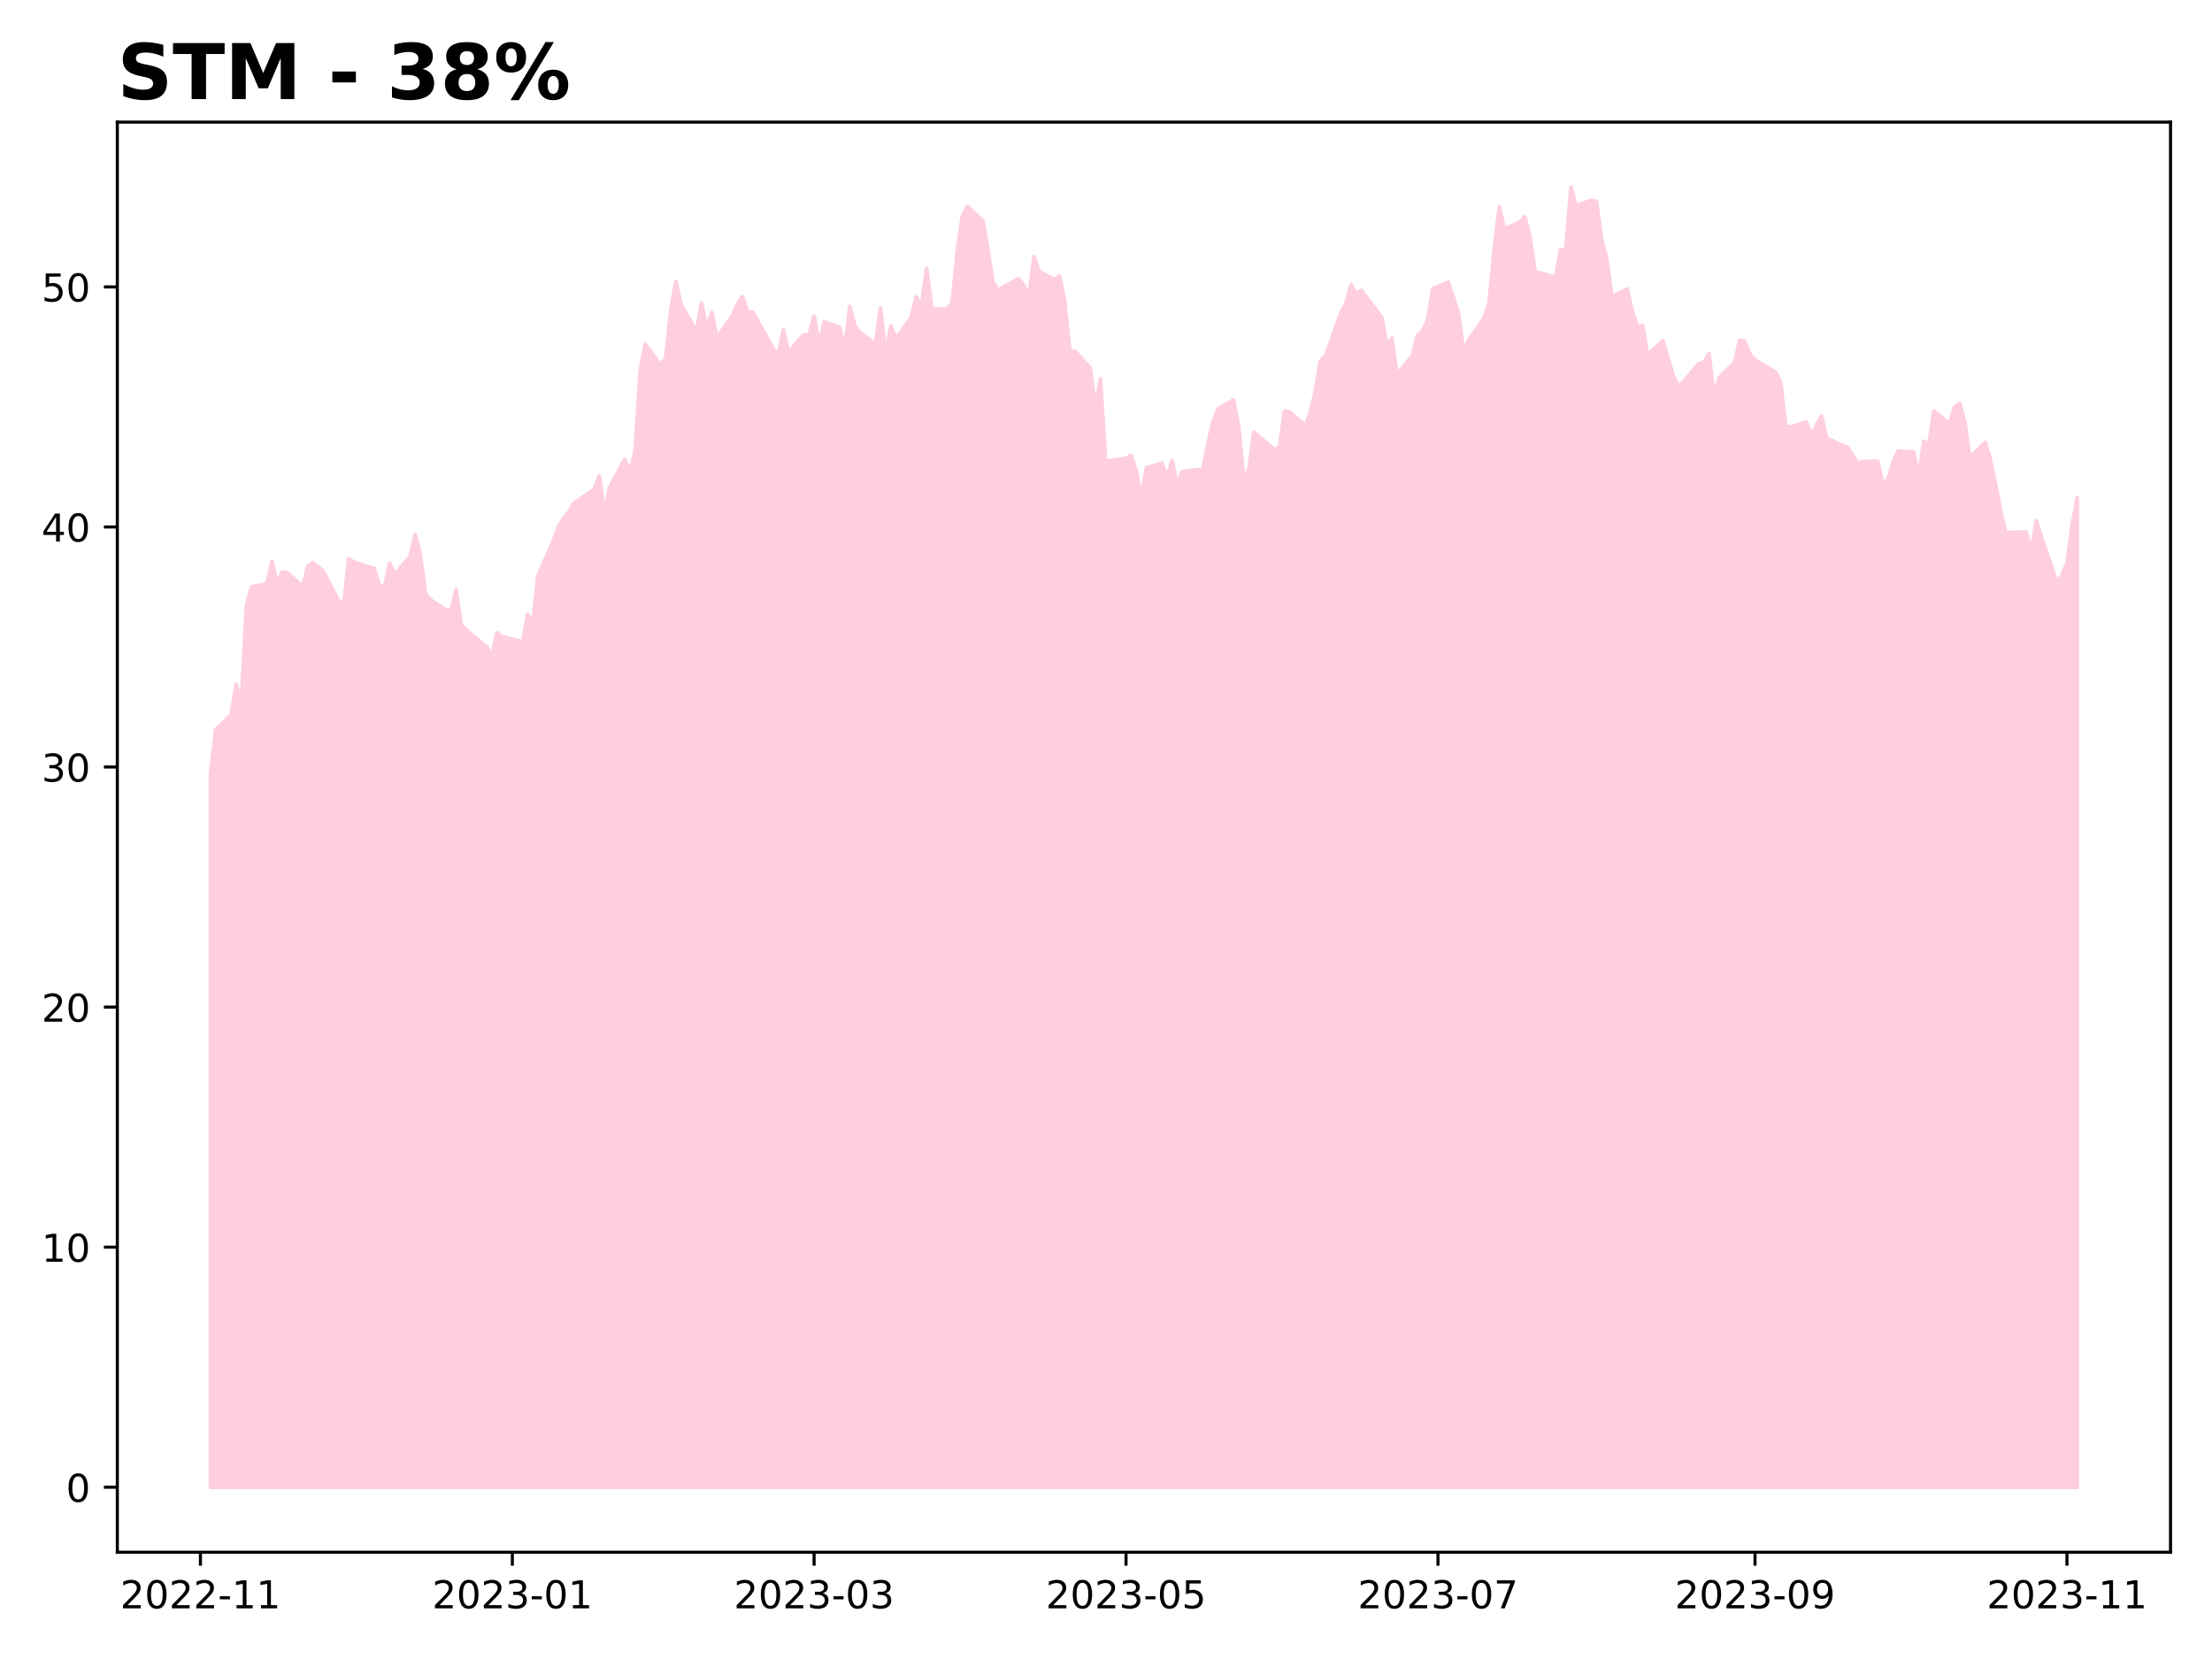
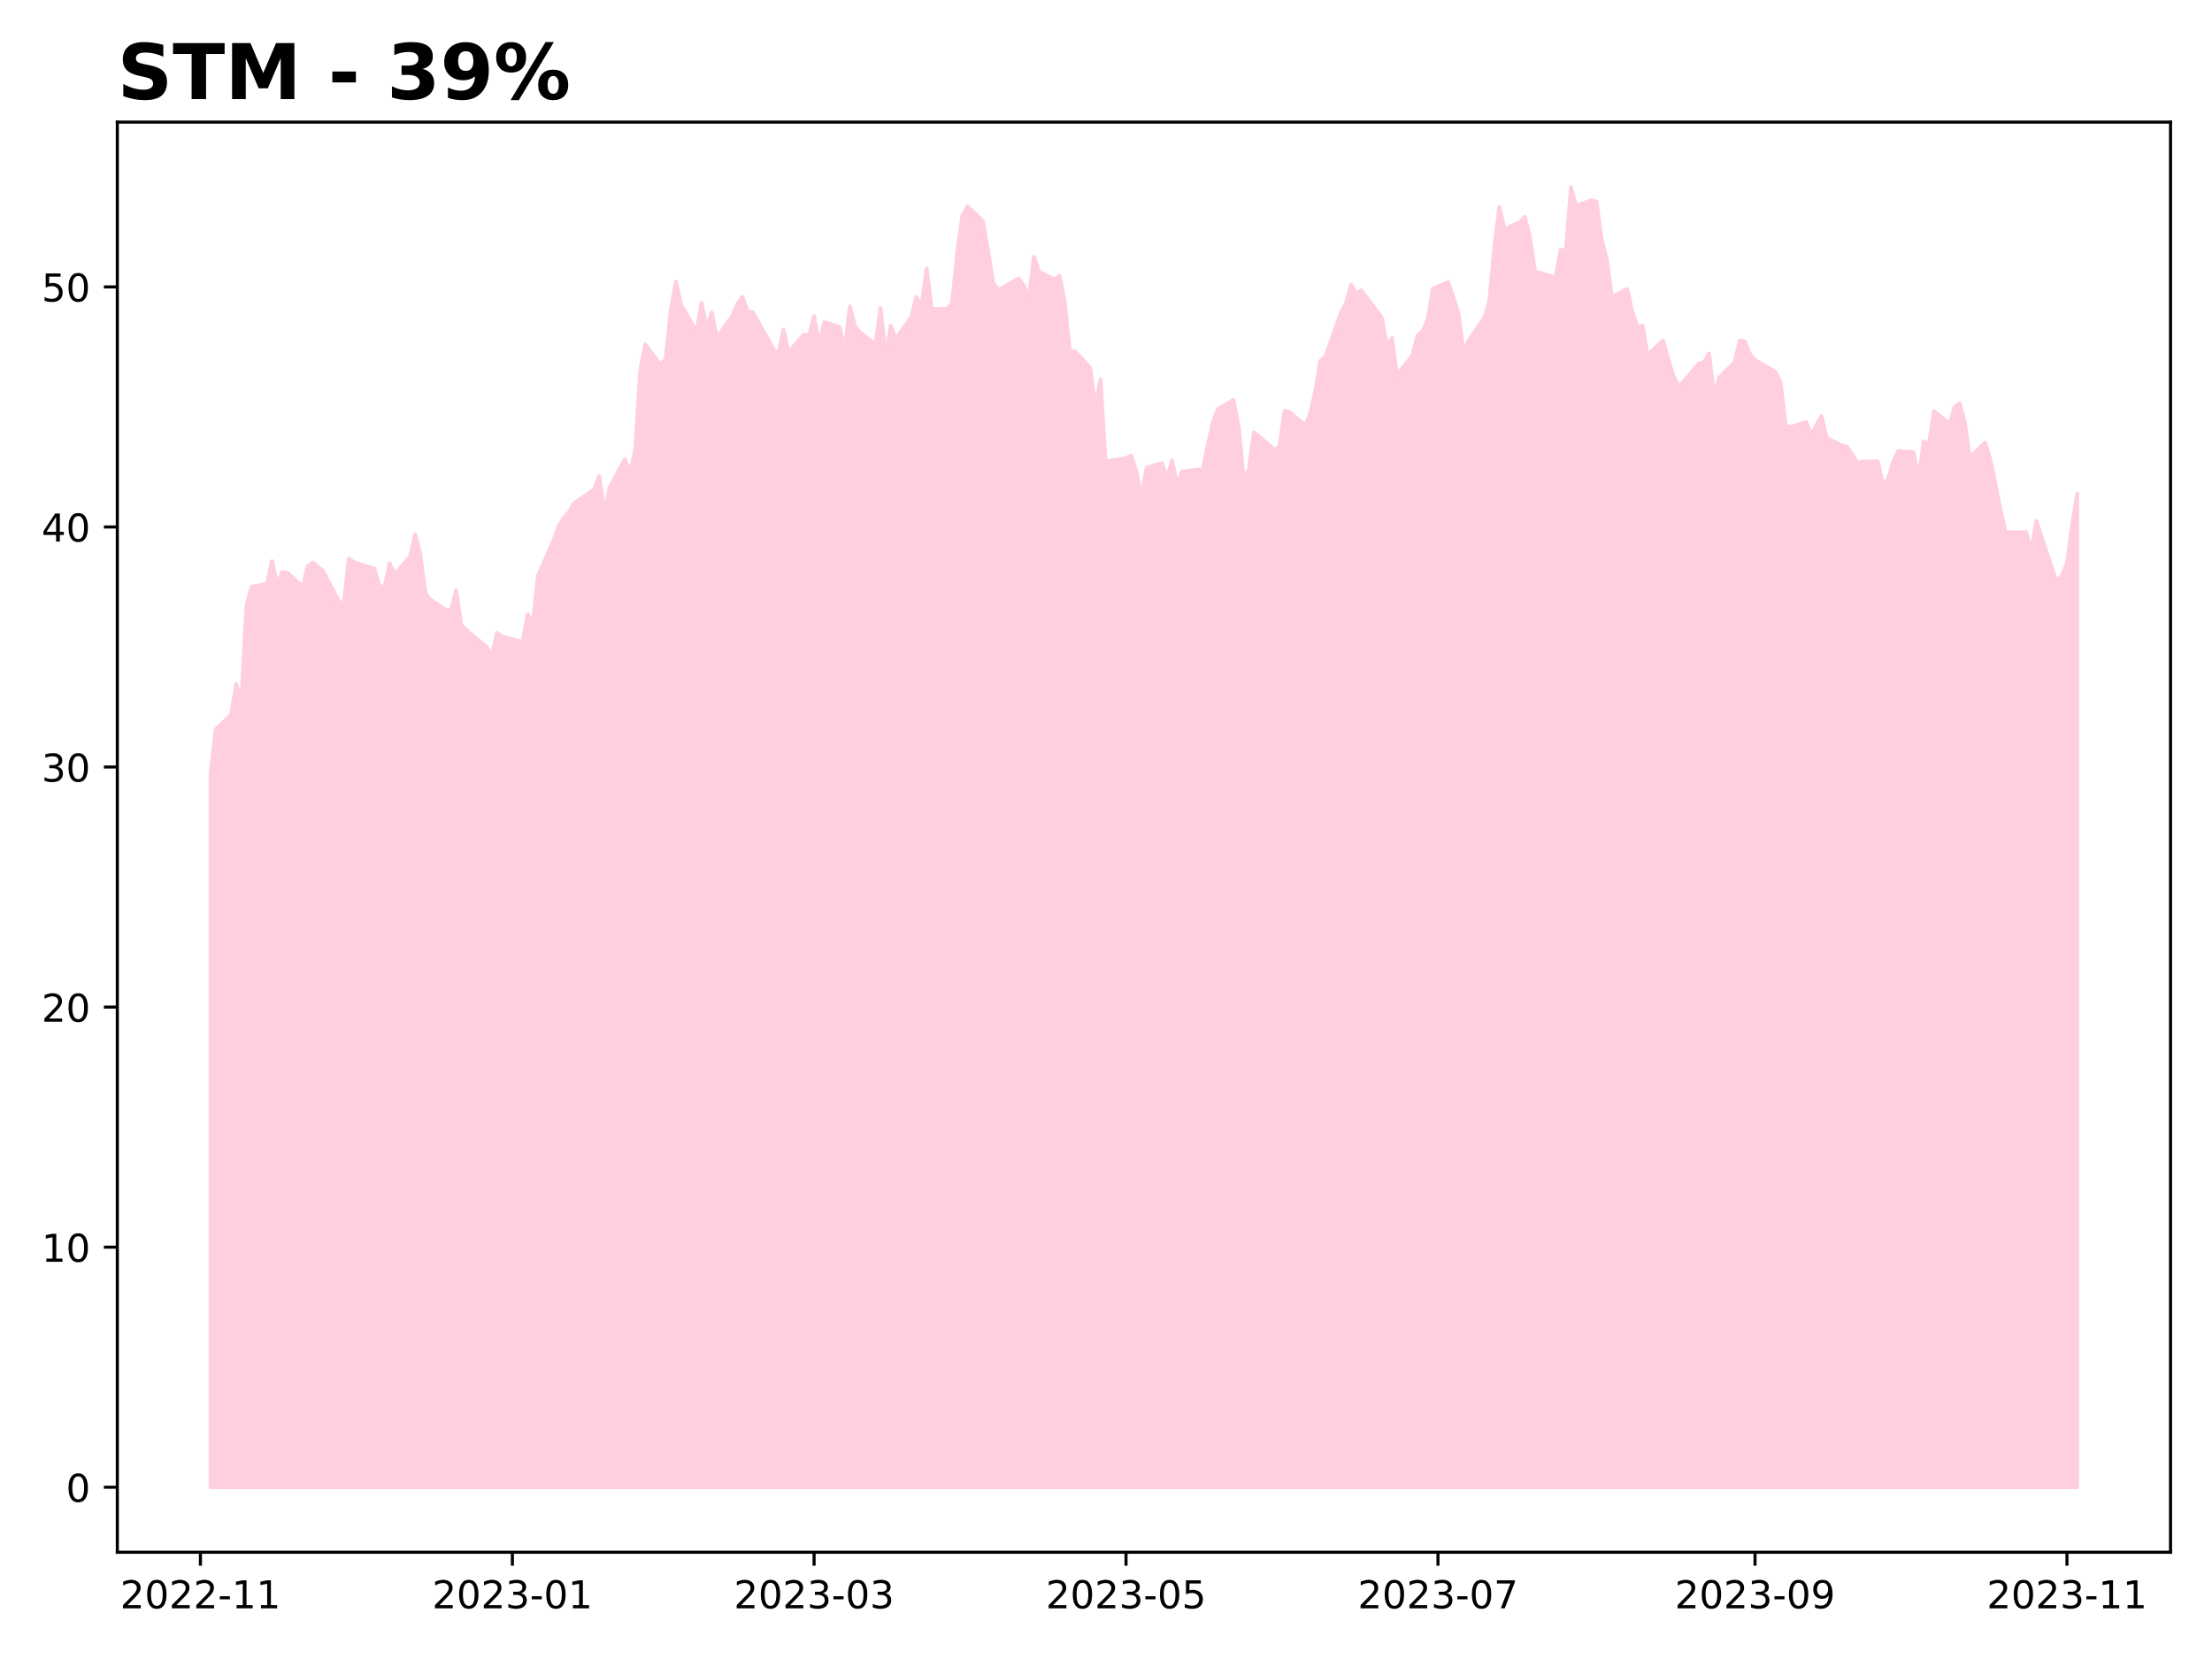
<svg xmlns="http://www.w3.org/2000/svg" xmlns:xlink="http://www.w3.org/1999/xlink" height="432pt" version="1.1" viewBox="0 0 576 432" width="576pt">
  <defs>
    <style type="text/css">
*{stroke-linecap:butt;stroke-linejoin:round;}
  </style>
  </defs>
  <g id="figure_1">
    <g id="patch_1">
      <path d="M 0 432  L 576 432  L 576 0  L 0 0  z " style="fill:#ffffff;" />
    </g>
    <g id="axes_1">
      <g id="patch_2">
        <path d="M 30.55 404.2  L 565.2 404.2  L 565.2 31.8  L 30.55 31.8  z " style="fill:#ffffff;" />
      </g>
      <g id="PolyCollection_1">
        <defs>
-           <path d="M 54.852 -44.727  L 54.852 -230.682  L 56.184 -242.06  L 60.179 -245.852  L 61.51 -253.81  L 62.842 -249.023  L 64.174 -274.264  L 65.505 -279.176  L 69.5 -279.984  L 70.832 -285.891  L 72.163 -279.798  L 73.495 -283.031  L 74.827 -282.906  L 78.822 -279.176  L 80.153 -284.585  L 81.485 -285.455  L 84.148 -283.279  L 88.143 -275.632  L 89.475 -274.202  L 90.806 -286.45  L 92.138 -285.642  L 93.47 -285.145  L 97.464 -283.963  L 98.796 -279.487  L 100.128 -279.052  L 101.459 -285.331  L 102.791 -282.471  L 106.786 -287.079  L 108.118 -292.808  L 109.449 -287.577  L 110.781 -277.49  L 112.112 -275.808  L 116.107 -273.193  L 117.439 -273.068  L 118.771 -278.361  L 120.102 -269.208  L 121.434 -267.962  L 126.76 -263.479  L 128.092 -261.3  L 129.424 -267.215  L 130.755 -266.219  L 136.082 -264.849  L 137.413 -272.01  L 138.745 -269.519  L 140.077 -282.035  L 144.072 -291.127  L 145.403 -294.8  L 146.735 -297.042  L 148.066 -298.537  L 149.398 -300.903  L 154.725 -304.577  L 156.056 -308.064  L 157.388 -298.35  L 158.72 -304.95  L 162.714 -312.423  L 164.046 -308.998  L 165.378 -314.54  L 166.709 -335.462  L 168.041 -342.312  L 172.036 -336.957  L 173.367 -338.763  L 174.699 -351.528  L 176.031 -358.689  L 177.362 -352.586  L 181.357 -345.674  L 182.689 -353.084  L 184.021 -346.608  L 185.352 -350.594  L 186.684 -344.055  L 190.679 -349.722  L 192.01 -352.898  L 193.342 -354.703  L 194.674 -350.843  L 196.005 -350.718  L 201.332 -341.253  L 202.663 -339.51  L 203.995 -346.11  L 205.327 -340.257  L 209.322 -344.865  L 210.653 -344.616  L 211.985 -349.66  L 213.316 -342.25  L 214.648 -348.165  L 218.643 -346.795  L 219.975 -340.942  L 221.306 -352.213  L 222.638 -346.982  L 223.969 -345.425  L 227.964 -342.374  L 229.296 -351.839  L 230.628 -339.51  L 231.959 -347.169  L 233.291 -343.806  L 237.286 -349.355  L 238.617 -354.655  L 239.949 -352.161  L 241.281 -362.074  L 242.612 -351.537  L 246.607 -351.537  L 247.939 -353.158  L 249.27 -366.376  L 250.602 -375.79  L 251.934 -378.222  L 255.929 -374.481  L 257.26 -366.999  L 258.592 -358.458  L 259.924 -356.463  L 265.25 -359.455  L 266.582 -357.71  L 267.913 -354.53  L 269.245 -365.129  L 270.577 -361.326  L 274.571 -359.206  L 275.903 -360.141  L 277.235 -353.657  L 278.566 -340.502  L 279.898 -340.564  L 283.893 -336.138  L 285.225 -326.162  L 286.556 -333.27  L 287.888 -311.822  L 289.219 -312.072  L 293.214 -312.633  L 294.546 -313.443  L 295.878 -309.391  L 297.209 -302.408  L 298.541 -310.201  L 302.536 -311.386  L 303.867 -307.707  L 305.199 -312.072  L 306.531 -305.899  L 307.862 -309.204  L 311.857 -309.702  L 313.189 -309.64  L 314.52 -316.187  L 315.852 -322.234  L 317.184 -325.539  L 321.179 -327.845  L 322.51 -321.112  L 323.842 -307.583  L 325.173 -309.64  L 326.505 -319.429  L 331.832 -314.94  L 333.163 -315.563  L 334.495 -324.978  L 335.826 -324.728  L 339.821 -321.237  L 341.153 -324.229  L 342.485 -330.028  L 343.816 -338.008  L 345.148 -339.193  L 349.143 -350.54  L 350.474 -352.971  L 351.806 -357.834  L 353.138 -355.528  L 354.469 -356.4  L 359.796 -349.355  L 361.127 -342.123  L 362.459 -343.931  L 363.791 -334.454  L 367.786 -339.386  L 369.117 -344.63  L 370.449 -345.816  L 371.781 -348.75  L 373.112 -356.803  L 377.107 -358.551  L 379.77 -350.498  L 381.102 -340.322  L 382.434 -343.381  L 386.428 -349.125  L 387.76 -353.12  L 389.092 -367.229  L 390.423 -378.154  L 391.755 -372.348  L 395.75 -374.158  L 397.082 -375.532  L 398.413 -370.038  L 399.745 -361.236  L 401.076 -360.924  L 405.071 -359.737  L 406.403 -366.979  L 407.735 -366.542  L 409.066 -383.273  L 410.398 -378.403  L 414.393 -379.839  L 415.724 -379.465  L 417.056 -369.601  L 418.388 -364.607  L 419.719 -354.681  L 423.714 -356.741  L 425.046 -350.873  L 426.377 -346.94  L 427.709 -347.252  L 429.041 -339.511  L 433.036 -343.319  L 434.367 -338.699  L 435.699 -334.205  L 437.03 -331.458  L 438.362 -332.581  L 442.357 -337.326  L 443.689 -337.638  L 445.02 -339.948  L 446.352 -328.898  L 447.684 -333.705  L 451.678 -337.576  L 453.01 -343.319  L 454.342 -343.132  L 455.673 -339.761  L 457.005 -338.262  L 462.331 -335.141  L 463.663 -332.457  L 464.995 -321.032  L 466.326 -320.783  L 470.321 -322.156  L 471.653 -318.785  L 472.985 -321.282  L 474.316 -323.654  L 475.648 -317.911  L 479.643 -316.036  L 480.974 -315.66  L 482.306 -313.66  L 483.638 -311.472  L 484.969 -311.785  L 488.964 -311.847  L 490.296 -305.908  L 491.627 -307.284  L 492.959 -311.722  L 494.291 -314.535  L 498.286 -314.285  L 499.617 -307.659  L 500.949 -317.098  L 502.28 -316.161  L 503.612 -324.975  L 507.607 -321.599  L 508.939 -325.913  L 510.27 -326.975  L 511.602 -322.224  L 512.933 -312.847  L 516.928 -316.786  L 518.26 -312.41  L 519.592 -305.971  L 520.923 -299.157  L 522.255 -293.343  L 526.25 -293.406  L 527.581 -293.468  L 528.913 -288.467  L 530.245 -296.344  L 531.576 -292.218  L 535.571 -280.34  L 536.903 -282.153  L 538.234 -285.341  L 539.566 -295.031  L 540.898 -302.408  L 540.898 -44.727  L 540.898 -44.727  L 539.566 -44.727  L 538.234 -44.727  L 536.903 -44.727  L 535.571 -44.727  L 531.576 -44.727  L 530.245 -44.727  L 528.913 -44.727  L 527.581 -44.727  L 526.25 -44.727  L 522.255 -44.727  L 520.923 -44.727  L 519.592 -44.727  L 518.26 -44.727  L 516.928 -44.727  L 512.933 -44.727  L 511.602 -44.727  L 510.27 -44.727  L 508.939 -44.727  L 507.607 -44.727  L 503.612 -44.727  L 502.28 -44.727  L 500.949 -44.727  L 499.617 -44.727  L 498.286 -44.727  L 494.291 -44.727  L 492.959 -44.727  L 491.627 -44.727  L 490.296 -44.727  L 488.964 -44.727  L 484.969 -44.727  L 483.638 -44.727  L 482.306 -44.727  L 480.974 -44.727  L 479.643 -44.727  L 475.648 -44.727  L 474.316 -44.727  L 472.985 -44.727  L 471.653 -44.727  L 470.321 -44.727  L 466.326 -44.727  L 464.995 -44.727  L 463.663 -44.727  L 462.331 -44.727  L 457.005 -44.727  L 455.673 -44.727  L 454.342 -44.727  L 453.01 -44.727  L 451.678 -44.727  L 447.684 -44.727  L 446.352 -44.727  L 445.02 -44.727  L 443.689 -44.727  L 442.357 -44.727  L 438.362 -44.727  L 437.03 -44.727  L 435.699 -44.727  L 434.367 -44.727  L 433.036 -44.727  L 429.041 -44.727  L 427.709 -44.727  L 426.377 -44.727  L 425.046 -44.727  L 423.714 -44.727  L 419.719 -44.727  L 418.388 -44.727  L 417.056 -44.727  L 415.724 -44.727  L 414.393 -44.727  L 410.398 -44.727  L 409.066 -44.727  L 407.735 -44.727  L 406.403 -44.727  L 405.071 -44.727  L 401.076 -44.727  L 399.745 -44.727  L 398.413 -44.727  L 397.082 -44.727  L 395.75 -44.727  L 391.755 -44.727  L 390.423 -44.727  L 389.092 -44.727  L 387.76 -44.727  L 386.428 -44.727  L 382.434 -44.727  L 381.102 -44.727  L 379.77 -44.727  L 377.107 -44.727  L 373.112 -44.727  L 371.781 -44.727  L 370.449 -44.727  L 369.117 -44.727  L 367.786 -44.727  L 363.791 -44.727  L 362.459 -44.727  L 361.127 -44.727  L 359.796 -44.727  L 354.469 -44.727  L 353.138 -44.727  L 351.806 -44.727  L 350.474 -44.727  L 349.143 -44.727  L 345.148 -44.727  L 343.816 -44.727  L 342.485 -44.727  L 341.153 -44.727  L 339.821 -44.727  L 335.826 -44.727  L 334.495 -44.727  L 333.163 -44.727  L 331.832 -44.727  L 326.505 -44.727  L 325.173 -44.727  L 323.842 -44.727  L 322.51 -44.727  L 321.179 -44.727  L 317.184 -44.727  L 315.852 -44.727  L 314.52 -44.727  L 313.189 -44.727  L 311.857 -44.727  L 307.862 -44.727  L 306.531 -44.727  L 305.199 -44.727  L 303.867 -44.727  L 302.536 -44.727  L 298.541 -44.727  L 297.209 -44.727  L 295.878 -44.727  L 294.546 -44.727  L 293.214 -44.727  L 289.219 -44.727  L 287.888 -44.727  L 286.556 -44.727  L 285.225 -44.727  L 283.893 -44.727  L 279.898 -44.727  L 278.566 -44.727  L 277.235 -44.727  L 275.903 -44.727  L 274.571 -44.727  L 270.577 -44.727  L 269.245 -44.727  L 267.913 -44.727  L 266.582 -44.727  L 265.25 -44.727  L 259.924 -44.727  L 258.592 -44.727  L 257.26 -44.727  L 255.929 -44.727  L 251.934 -44.727  L 250.602 -44.727  L 249.27 -44.727  L 247.939 -44.727  L 246.607 -44.727  L 242.612 -44.727  L 241.281 -44.727  L 239.949 -44.727  L 238.617 -44.727  L 237.286 -44.727  L 233.291 -44.727  L 231.959 -44.727  L 230.628 -44.727  L 229.296 -44.727  L 227.964 -44.727  L 223.969 -44.727  L 222.638 -44.727  L 221.306 -44.727  L 219.975 -44.727  L 218.643 -44.727  L 214.648 -44.727  L 213.316 -44.727  L 211.985 -44.727  L 210.653 -44.727  L 209.322 -44.727  L 205.327 -44.727  L 203.995 -44.727  L 202.663 -44.727  L 201.332 -44.727  L 196.005 -44.727  L 194.674 -44.727  L 193.342 -44.727  L 192.01 -44.727  L 190.679 -44.727  L 186.684 -44.727  L 185.352 -44.727  L 184.021 -44.727  L 182.689 -44.727  L 181.357 -44.727  L 177.362 -44.727  L 176.031 -44.727  L 174.699 -44.727  L 173.367 -44.727  L 172.036 -44.727  L 168.041 -44.727  L 166.709 -44.727  L 165.378 -44.727  L 164.046 -44.727  L 162.714 -44.727  L 158.72 -44.727  L 157.388 -44.727  L 156.056 -44.727  L 154.725 -44.727  L 149.398 -44.727  L 148.066 -44.727  L 146.735 -44.727  L 145.403 -44.727  L 144.072 -44.727  L 140.077 -44.727  L 138.745 -44.727  L 137.413 -44.727  L 136.082 -44.727  L 130.755 -44.727  L 129.424 -44.727  L 128.092 -44.727  L 126.76 -44.727  L 121.434 -44.727  L 120.102 -44.727  L 118.771 -44.727  L 117.439 -44.727  L 116.107 -44.727  L 112.112 -44.727  L 110.781 -44.727  L 109.449 -44.727  L 108.118 -44.727  L 106.786 -44.727  L 102.791 -44.727  L 101.459 -44.727  L 100.128 -44.727  L 98.796 -44.727  L 97.464 -44.727  L 93.47 -44.727  L 92.138 -44.727  L 90.806 -44.727  L 89.475 -44.727  L 88.143 -44.727  L 84.148 -44.727  L 81.485 -44.727  L 80.153 -44.727  L 78.822 -44.727  L 74.827 -44.727  L 73.495 -44.727  L 72.163 -44.727  L 70.832 -44.727  L 69.5 -44.727  L 65.505 -44.727  L 64.174 -44.727  L 62.842 -44.727  L 61.51 -44.727  L 60.179 -44.727  L 56.184 -44.727  L 54.852 -44.727  z " id="md4d7905761" style="stroke:#ffcee0;" />
+           <path d="M 54.852 -44.727  L 54.852 -230.682  L 56.184 -242.06  L 60.179 -245.852  L 61.51 -253.81  L 62.842 -249.023  L 64.174 -274.265  L 65.505 -279.176  L 69.5 -279.984  L 70.832 -285.891  L 72.163 -279.798  L 73.495 -283.031  L 74.827 -282.906  L 78.822 -279.176  L 80.153 -284.585  L 81.485 -285.455  L 84.148 -283.279  L 88.143 -275.632  L 89.475 -274.202  L 90.806 -286.45  L 92.138 -285.642  L 93.47 -285.144  L 97.464 -283.963  L 98.796 -279.487  L 100.128 -279.052  L 101.459 -285.331  L 102.791 -282.471  L 106.786 -287.079  L 108.118 -292.808  L 109.449 -287.577  L 110.781 -277.49  L 112.112 -275.808  L 116.107 -273.193  L 117.439 -273.068  L 118.771 -278.361  L 120.102 -269.208  L 121.434 -267.962  L 126.76 -263.479  L 128.092 -261.3  L 129.424 -267.215  L 130.755 -266.219  L 136.082 -264.849  L 137.413 -272.01  L 138.745 -269.519  L 140.077 -282.035  L 144.072 -291.127  L 145.403 -294.8  L 146.735 -297.042  L 148.066 -298.537  L 149.398 -300.903  L 154.725 -304.577  L 156.056 -308.064  L 157.388 -298.35  L 158.72 -304.95  L 162.714 -312.423  L 164.046 -308.998  L 165.378 -314.54  L 166.709 -335.462  L 168.041 -342.312  L 172.036 -336.957  L 173.367 -338.763  L 174.699 -351.528  L 176.031 -358.689  L 177.362 -352.586  L 181.357 -345.674  L 182.689 -353.084  L 184.021 -346.608  L 185.352 -350.594  L 186.684 -344.055  L 190.679 -349.722  L 192.01 -352.898  L 193.342 -354.703  L 194.674 -350.843  L 196.005 -350.718  L 201.332 -341.253  L 202.663 -339.51  L 203.995 -346.11  L 205.327 -340.257  L 209.322 -344.865  L 210.653 -344.616  L 211.985 -349.66  L 213.316 -342.25  L 214.648 -348.165  L 218.643 -346.795  L 219.975 -340.942  L 221.306 -352.213  L 222.638 -346.982  L 223.969 -345.425  L 227.964 -342.374  L 229.296 -351.839  L 230.628 -339.51  L 231.959 -347.169  L 233.291 -343.806  L 237.286 -349.355  L 238.617 -354.655  L 239.949 -352.161  L 241.281 -362.074  L 242.612 -351.537  L 246.607 -351.537  L 247.939 -353.158  L 249.27 -366.376  L 250.602 -375.79  L 251.934 -378.222  L 255.929 -374.481  L 257.26 -366.999  L 258.592 -358.458  L 259.924 -356.463  L 265.25 -359.455  L 266.582 -357.71  L 267.913 -354.53  L 269.245 -365.129  L 270.577 -361.326  L 274.571 -359.206  L 275.903 -360.141  L 277.235 -353.657  L 278.566 -340.502  L 279.898 -340.564  L 283.893 -336.138  L 285.225 -326.162  L 286.556 -333.27  L 287.888 -311.822  L 289.219 -312.072  L 293.214 -312.633  L 294.546 -313.443  L 295.878 -309.391  L 297.209 -302.408  L 298.541 -310.201  L 302.536 -311.386  L 303.867 -307.707  L 305.199 -312.072  L 306.531 -305.899  L 307.862 -309.204  L 311.857 -309.702  L 313.189 -309.64  L 314.52 -316.187  L 315.852 -322.234  L 317.184 -325.539  L 321.179 -327.845  L 322.51 -321.112  L 323.842 -307.583  L 325.173 -309.64  L 326.505 -319.429  L 331.832 -314.94  L 333.163 -315.563  L 334.495 -324.978  L 335.826 -324.728  L 339.821 -321.237  L 341.153 -324.229  L 342.485 -330.028  L 343.816 -338.008  L 345.148 -339.193  L 349.143 -350.54  L 350.474 -352.971  L 351.806 -357.834  L 353.138 -355.528  L 354.469 -356.4  L 359.796 -349.355  L 361.127 -342.123  L 362.459 -343.931  L 363.791 -334.454  L 367.786 -339.386  L 369.117 -344.63  L 370.449 -345.816  L 371.781 -348.75  L 373.112 -356.803  L 377.107 -358.551  L 379.77 -350.498  L 381.102 -340.322  L 382.434 -343.381  L 386.428 -349.125  L 387.76 -353.12  L 389.092 -367.229  L 390.423 -378.154  L 391.755 -372.348  L 395.75 -374.158  L 397.082 -375.532  L 398.413 -370.038  L 399.745 -361.236  L 401.076 -360.924  L 405.071 -359.737  L 406.403 -366.979  L 407.735 -366.542  L 409.066 -383.273  L 410.398 -378.403  L 414.393 -379.839  L 415.724 -379.465  L 417.056 -369.601  L 418.388 -364.607  L 419.719 -354.681  L 423.714 -356.741  L 425.046 -350.873  L 426.377 -346.94  L 427.709 -347.252  L 429.041 -339.511  L 433.036 -343.319  L 434.367 -338.699  L 435.699 -334.205  L 437.03 -331.458  L 438.362 -332.581  L 442.357 -337.326  L 443.689 -337.638  L 445.02 -339.948  L 446.352 -328.898  L 447.684 -333.705  L 451.678 -337.576  L 453.01 -343.319  L 454.342 -343.132  L 455.673 -339.761  L 457.005 -338.262  L 462.331 -335.141  L 463.663 -332.457  L 464.995 -321.032  L 466.326 -320.783  L 470.321 -322.156  L 471.653 -318.785  L 472.985 -321.282  L 474.316 -323.654  L 475.648 -317.911  L 479.643 -316.036  L 480.974 -315.66  L 482.306 -313.66  L 483.638 -311.472  L 484.969 -311.785  L 488.964 -311.847  L 490.296 -305.908  L 491.627 -307.284  L 492.959 -311.722  L 494.291 -314.535  L 498.286 -314.285  L 499.617 -307.659  L 500.949 -317.098  L 502.28 -316.161  L 503.612 -324.975  L 507.607 -321.599  L 508.939 -325.913  L 510.27 -326.975  L 511.602 -322.224  L 512.933 -312.847  L 516.928 -316.786  L 518.26 -312.41  L 519.592 -305.971  L 520.923 -299.157  L 522.255 -293.343  L 526.25 -293.406  L 527.581 -293.468  L 528.913 -288.467  L 530.245 -296.344  L 531.576 -292.218  L 535.571 -280.34  L 536.903 -282.153  L 538.234 -285.341  L 539.566 -295.031  L 540.898 -303.47  L 540.898 -44.727  L 540.898 -44.727  L 539.566 -44.727  L 538.234 -44.727  L 536.903 -44.727  L 535.571 -44.727  L 531.576 -44.727  L 530.245 -44.727  L 528.913 -44.727  L 527.581 -44.727  L 526.25 -44.727  L 522.255 -44.727  L 520.923 -44.727  L 519.592 -44.727  L 518.26 -44.727  L 516.928 -44.727  L 512.933 -44.727  L 511.602 -44.727  L 510.27 -44.727  L 508.939 -44.727  L 507.607 -44.727  L 503.612 -44.727  L 502.28 -44.727  L 500.949 -44.727  L 499.617 -44.727  L 498.286 -44.727  L 494.291 -44.727  L 492.959 -44.727  L 491.627 -44.727  L 490.296 -44.727  L 488.964 -44.727  L 484.969 -44.727  L 483.638 -44.727  L 482.306 -44.727  L 480.974 -44.727  L 479.643 -44.727  L 475.648 -44.727  L 474.316 -44.727  L 472.985 -44.727  L 471.653 -44.727  L 470.321 -44.727  L 466.326 -44.727  L 464.995 -44.727  L 463.663 -44.727  L 462.331 -44.727  L 457.005 -44.727  L 455.673 -44.727  L 454.342 -44.727  L 453.01 -44.727  L 451.678 -44.727  L 447.684 -44.727  L 446.352 -44.727  L 445.02 -44.727  L 443.689 -44.727  L 442.357 -44.727  L 438.362 -44.727  L 437.03 -44.727  L 435.699 -44.727  L 434.367 -44.727  L 433.036 -44.727  L 429.041 -44.727  L 427.709 -44.727  L 426.377 -44.727  L 425.046 -44.727  L 423.714 -44.727  L 419.719 -44.727  L 418.388 -44.727  L 417.056 -44.727  L 415.724 -44.727  L 414.393 -44.727  L 410.398 -44.727  L 409.066 -44.727  L 407.735 -44.727  L 406.403 -44.727  L 405.071 -44.727  L 401.076 -44.727  L 399.745 -44.727  L 398.413 -44.727  L 397.082 -44.727  L 395.75 -44.727  L 391.755 -44.727  L 390.423 -44.727  L 389.092 -44.727  L 387.76 -44.727  L 386.428 -44.727  L 382.434 -44.727  L 381.102 -44.727  L 379.77 -44.727  L 377.107 -44.727  L 373.112 -44.727  L 371.781 -44.727  L 370.449 -44.727  L 369.117 -44.727  L 367.786 -44.727  L 363.791 -44.727  L 362.459 -44.727  L 361.127 -44.727  L 359.796 -44.727  L 354.469 -44.727  L 353.138 -44.727  L 351.806 -44.727  L 350.474 -44.727  L 349.143 -44.727  L 345.148 -44.727  L 343.816 -44.727  L 342.485 -44.727  L 341.153 -44.727  L 339.821 -44.727  L 335.826 -44.727  L 334.495 -44.727  L 333.163 -44.727  L 331.832 -44.727  L 326.505 -44.727  L 325.173 -44.727  L 323.842 -44.727  L 322.51 -44.727  L 321.179 -44.727  L 317.184 -44.727  L 315.852 -44.727  L 314.52 -44.727  L 313.189 -44.727  L 311.857 -44.727  L 307.862 -44.727  L 306.531 -44.727  L 305.199 -44.727  L 303.867 -44.727  L 302.536 -44.727  L 298.541 -44.727  L 297.209 -44.727  L 295.878 -44.727  L 294.546 -44.727  L 293.214 -44.727  L 289.219 -44.727  L 287.888 -44.727  L 286.556 -44.727  L 285.225 -44.727  L 283.893 -44.727  L 279.898 -44.727  L 278.566 -44.727  L 277.235 -44.727  L 275.903 -44.727  L 274.571 -44.727  L 270.577 -44.727  L 269.245 -44.727  L 267.913 -44.727  L 266.582 -44.727  L 265.25 -44.727  L 259.924 -44.727  L 258.592 -44.727  L 257.26 -44.727  L 255.929 -44.727  L 251.934 -44.727  L 250.602 -44.727  L 249.27 -44.727  L 247.939 -44.727  L 246.607 -44.727  L 242.612 -44.727  L 241.281 -44.727  L 239.949 -44.727  L 238.617 -44.727  L 237.286 -44.727  L 233.291 -44.727  L 231.959 -44.727  L 230.628 -44.727  L 229.296 -44.727  L 227.964 -44.727  L 223.969 -44.727  L 222.638 -44.727  L 221.306 -44.727  L 219.975 -44.727  L 218.643 -44.727  L 214.648 -44.727  L 213.316 -44.727  L 211.985 -44.727  L 210.653 -44.727  L 209.322 -44.727  L 205.327 -44.727  L 203.995 -44.727  L 202.663 -44.727  L 201.332 -44.727  L 196.005 -44.727  L 194.674 -44.727  L 193.342 -44.727  L 192.01 -44.727  L 190.679 -44.727  L 186.684 -44.727  L 185.352 -44.727  L 184.021 -44.727  L 182.689 -44.727  L 181.357 -44.727  L 177.362 -44.727  L 176.031 -44.727  L 174.699 -44.727  L 173.367 -44.727  L 172.036 -44.727  L 168.041 -44.727  L 166.709 -44.727  L 165.378 -44.727  L 164.046 -44.727  L 162.714 -44.727  L 158.72 -44.727  L 157.388 -44.727  L 156.056 -44.727  L 154.725 -44.727  L 149.398 -44.727  L 148.066 -44.727  L 146.735 -44.727  L 145.403 -44.727  L 144.072 -44.727  L 140.077 -44.727  L 138.745 -44.727  L 137.413 -44.727  L 136.082 -44.727  L 130.755 -44.727  L 129.424 -44.727  L 128.092 -44.727  L 126.76 -44.727  L 121.434 -44.727  L 120.102 -44.727  L 118.771 -44.727  L 117.439 -44.727  L 116.107 -44.727  L 112.112 -44.727  L 110.781 -44.727  L 109.449 -44.727  L 108.118 -44.727  L 106.786 -44.727  L 102.791 -44.727  L 101.459 -44.727  L 100.128 -44.727  L 98.796 -44.727  L 97.464 -44.727  L 93.47 -44.727  L 92.138 -44.727  L 90.806 -44.727  L 89.475 -44.727  L 88.143 -44.727  L 84.148 -44.727  L 81.485 -44.727  L 80.153 -44.727  L 78.822 -44.727  L 74.827 -44.727  L 73.495 -44.727  L 72.163 -44.727  L 70.832 -44.727  L 69.5 -44.727  L 65.505 -44.727  L 64.174 -44.727  L 62.842 -44.727  L 61.51 -44.727  L 60.179 -44.727  L 56.184 -44.727  L 54.852 -44.727  z " id="mb2badf4f98" style="stroke:#ffcee0;" />
        </defs>
-         <g clip-path="url(#p8914bf9d09)">
-           <use style="fill:#ffcee0;stroke:#ffcee0;" x="0" xlink:href="#md4d7905761" y="432" />
+         <g clip-path="url(#pfeb6c15a12)">
+           <use style="fill:#ffcee0;stroke:#ffcee0;" x="0" xlink:href="#mb2badf4f98" y="432" />
        </g>
      </g>
      <g id="matplotlib.axis_1">
        <g id="xtick_1">
          <g id="line2d_1">
            <defs>
-               <path d="M 0 0  L 0 3.5  " id="mbb4a5ab6a0" style="stroke:#000000;stroke-width:0.8;" />
-             </defs>
-             <g>
-               <use style="stroke:#000000;stroke-width:0.8;" x="52.189" xlink:href="#mbb4a5ab6a0" y="404.2" />
+               <path d="M 0 0  L 0 3.5  " id="meaff4af58d" style="stroke:#000000;stroke-width:0.8;" />
+             </defs>
+             <g>
+               <use style="stroke:#000000;stroke-width:0.8;" x="52.189" xlink:href="#meaff4af58d" y="404.2" />
            </g>
          </g>
          <g id="text_1">
            <defs>
              <path d="M 19.188 8.297  L 53.609 8.297  L 53.609 0  L 7.328 0  L 7.328 8.297  Q 12.938 14.109 22.625 23.891  Q 32.328 33.688 34.812 36.531  Q 39.547 41.844 41.422 45.531  Q 43.312 49.219 43.312 52.781  Q 43.312 58.594 39.234 62.25  Q 35.156 65.922 28.609 65.922  Q 23.969 65.922 18.812 64.312  Q 13.672 62.703 7.812 59.422  L 7.812 69.391  Q 13.766 71.781 18.938 73  Q 24.125 74.219 28.422 74.219  Q 39.75 74.219 46.484 68.547  Q 53.219 62.891 53.219 53.422  Q 53.219 48.922 51.531 44.891  Q 49.859 40.875 45.406 35.406  Q 44.188 33.984 37.641 27.219  Q 31.109 20.453 19.188 8.297  z " id="DejaVuSans-50" />
              <path d="M 31.781 66.406  Q 24.172 66.406 20.328 58.906  Q 16.5 51.422 16.5 36.375  Q 16.5 21.391 20.328 13.891  Q 24.172 6.391 31.781 6.391  Q 39.453 6.391 43.281 13.891  Q 47.125 21.391 47.125 36.375  Q 47.125 51.422 43.281 58.906  Q 39.453 66.406 31.781 66.406  z M 31.781 74.219  Q 44.047 74.219 50.516 64.516  Q 56.984 54.828 56.984 36.375  Q 56.984 17.969 50.516 8.266  Q 44.047 -1.422 31.781 -1.422  Q 19.531 -1.422 13.062 8.266  Q 6.594 17.969 6.594 36.375  Q 6.594 54.828 13.062 64.516  Q 19.531 74.219 31.781 74.219  z " id="DejaVuSans-48" />
              <path d="M 4.891 31.391  L 31.203 31.391  L 31.203 23.391  L 4.891 23.391  z " id="DejaVuSans-45" />
              <path d="M 12.406 8.297  L 28.516 8.297  L 28.516 63.922  L 10.984 60.406  L 10.984 69.391  L 28.422 72.906  L 38.281 72.906  L 38.281 8.297  L 54.391 8.297  L 54.391 0  L 12.406 0  z " id="DejaVuSans-49" />
            </defs>
            <g transform="translate(31.2976 418.7984)scale(0.1 -0.1)">
              <use xlink:href="#DejaVuSans-50" />
              <use x="63.623" xlink:href="#DejaVuSans-48" />
              <use x="127.246" xlink:href="#DejaVuSans-50" />
              <use x="190.869" xlink:href="#DejaVuSans-50" />
              <use x="254.492" xlink:href="#DejaVuSans-45" />
              <use x="290.576" xlink:href="#DejaVuSans-49" />
              <use x="354.199" xlink:href="#DejaVuSans-49" />
            </g>
          </g>
        </g>
        <g id="xtick_2">
          <g id="line2d_2">
            <g>
-               <use style="stroke:#000000;stroke-width:0.8;" x="133.419" xlink:href="#mbb4a5ab6a0" y="404.2" />
+               <use style="stroke:#000000;stroke-width:0.8;" x="133.419" xlink:href="#meaff4af58d" y="404.2" />
            </g>
          </g>
          <g id="text_2">
            <defs>
              <path d="M 40.578 39.312  Q 47.656 37.797 51.625 33  Q 55.609 28.219 55.609 21.188  Q 55.609 10.406 48.188 4.484  Q 40.766 -1.422 27.094 -1.422  Q 22.516 -1.422 17.656 -0.516  Q 12.797 0.391 7.625 2.203  L 7.625 11.719  Q 11.719 9.328 16.594 8.109  Q 21.484 6.891 26.812 6.891  Q 36.078 6.891 40.938 10.547  Q 45.797 14.203 45.797 21.188  Q 45.797 27.641 41.281 31.266  Q 36.766 34.906 28.719 34.906  L 20.219 34.906  L 20.219 43.016  L 29.109 43.016  Q 36.375 43.016 40.234 45.922  Q 44.094 48.828 44.094 54.297  Q 44.094 59.906 40.109 62.906  Q 36.141 65.922 28.719 65.922  Q 24.656 65.922 20.016 65.031  Q 15.375 64.156 9.812 62.312  L 9.812 71.094  Q 15.438 72.656 20.344 73.438  Q 25.25 74.219 29.594 74.219  Q 40.828 74.219 47.359 69.109  Q 53.906 64.016 53.906 55.328  Q 53.906 49.266 50.438 45.094  Q 46.969 40.922 40.578 39.312  z " id="DejaVuSans-51" />
            </defs>
            <g transform="translate(112.5271 418.7984)scale(0.1 -0.1)">
              <use xlink:href="#DejaVuSans-50" />
              <use x="63.623" xlink:href="#DejaVuSans-48" />
              <use x="127.246" xlink:href="#DejaVuSans-50" />
              <use x="190.869" xlink:href="#DejaVuSans-51" />
              <use x="254.492" xlink:href="#DejaVuSans-45" />
              <use x="290.576" xlink:href="#DejaVuSans-48" />
              <use x="354.199" xlink:href="#DejaVuSans-49" />
            </g>
          </g>
        </g>
        <g id="xtick_3">
          <g id="line2d_3">
            <g>
-               <use style="stroke:#000000;stroke-width:0.8;" x="211.985" xlink:href="#mbb4a5ab6a0" y="404.2" />
+               <use style="stroke:#000000;stroke-width:0.8;" x="211.985" xlink:href="#meaff4af58d" y="404.2" />
            </g>
          </g>
          <g id="text_3">
            <g transform="translate(191.0934 418.7984)scale(0.1 -0.1)">
              <use xlink:href="#DejaVuSans-50" />
              <use x="63.623" xlink:href="#DejaVuSans-48" />
              <use x="127.246" xlink:href="#DejaVuSans-50" />
              <use x="190.869" xlink:href="#DejaVuSans-51" />
              <use x="254.492" xlink:href="#DejaVuSans-45" />
              <use x="290.576" xlink:href="#DejaVuSans-48" />
              <use x="354.199" xlink:href="#DejaVuSans-51" />
            </g>
          </g>
        </g>
        <g id="xtick_4">
          <g id="line2d_4">
            <g>
-               <use style="stroke:#000000;stroke-width:0.8;" x="293.214" xlink:href="#mbb4a5ab6a0" y="404.2" />
+               <use style="stroke:#000000;stroke-width:0.8;" x="293.214" xlink:href="#meaff4af58d" y="404.2" />
            </g>
          </g>
          <g id="text_4">
            <defs>
              <path d="M 10.797 72.906  L 49.516 72.906  L 49.516 64.594  L 19.828 64.594  L 19.828 46.734  Q 21.969 47.469 24.109 47.828  Q 26.266 48.188 28.422 48.188  Q 40.625 48.188 47.75 41.5  Q 54.891 34.812 54.891 23.391  Q 54.891 11.625 47.562 5.094  Q 40.234 -1.422 26.906 -1.422  Q 22.312 -1.422 17.547 -0.641  Q 12.797 0.141 7.719 1.703  L 7.719 11.625  Q 12.109 9.234 16.797 8.062  Q 21.484 6.891 26.703 6.891  Q 35.156 6.891 40.078 11.328  Q 45.016 15.766 45.016 23.391  Q 45.016 31 40.078 35.438  Q 35.156 39.891 26.703 39.891  Q 22.75 39.891 18.812 39.016  Q 14.891 38.141 10.797 36.281  z " id="DejaVuSans-53" />
            </defs>
            <g transform="translate(272.3229 418.7984)scale(0.1 -0.1)">
              <use xlink:href="#DejaVuSans-50" />
              <use x="63.623" xlink:href="#DejaVuSans-48" />
              <use x="127.246" xlink:href="#DejaVuSans-50" />
              <use x="190.869" xlink:href="#DejaVuSans-51" />
              <use x="254.492" xlink:href="#DejaVuSans-45" />
              <use x="290.576" xlink:href="#DejaVuSans-48" />
              <use x="354.199" xlink:href="#DejaVuSans-53" />
            </g>
          </g>
        </g>
        <g id="xtick_5">
          <g id="line2d_5">
            <g>
-               <use style="stroke:#000000;stroke-width:0.8;" x="374.444" xlink:href="#mbb4a5ab6a0" y="404.2" />
+               <use style="stroke:#000000;stroke-width:0.8;" x="374.444" xlink:href="#meaff4af58d" y="404.2" />
            </g>
          </g>
          <g id="text_5">
            <defs>
              <path d="M 8.203 72.906  L 55.078 72.906  L 55.078 68.703  L 28.609 0  L 18.312 0  L 43.219 64.594  L 8.203 64.594  z " id="DejaVuSans-55" />
            </defs>
            <g transform="translate(353.5524 418.7984)scale(0.1 -0.1)">
              <use xlink:href="#DejaVuSans-50" />
              <use x="63.623" xlink:href="#DejaVuSans-48" />
              <use x="127.246" xlink:href="#DejaVuSans-50" />
              <use x="190.869" xlink:href="#DejaVuSans-51" />
              <use x="254.492" xlink:href="#DejaVuSans-45" />
              <use x="290.576" xlink:href="#DejaVuSans-48" />
              <use x="354.199" xlink:href="#DejaVuSans-55" />
            </g>
          </g>
        </g>
        <g id="xtick_6">
          <g id="line2d_6">
            <g>
-               <use style="stroke:#000000;stroke-width:0.8;" x="457.005" xlink:href="#mbb4a5ab6a0" y="404.2" />
+               <use style="stroke:#000000;stroke-width:0.8;" x="457.005" xlink:href="#meaff4af58d" y="404.2" />
            </g>
          </g>
          <g id="text_6">
            <defs>
              <path d="M 10.984 1.516  L 10.984 10.5  Q 14.703 8.734 18.5 7.812  Q 22.312 6.891 25.984 6.891  Q 35.75 6.891 40.891 13.453  Q 46.047 20.016 46.781 33.406  Q 43.953 29.203 39.594 26.953  Q 35.25 24.703 29.984 24.703  Q 19.047 24.703 12.672 31.312  Q 6.297 37.938 6.297 49.422  Q 6.297 60.641 12.938 67.422  Q 19.578 74.219 30.609 74.219  Q 43.266 74.219 49.922 64.516  Q 56.594 54.828 56.594 36.375  Q 56.594 19.141 48.406 8.859  Q 40.234 -1.422 26.422 -1.422  Q 22.703 -1.422 18.891 -0.688  Q 15.094 0.047 10.984 1.516  z M 30.609 32.422  Q 37.25 32.422 41.125 36.953  Q 45.016 41.5 45.016 49.422  Q 45.016 57.281 41.125 61.844  Q 37.25 66.406 30.609 66.406  Q 23.969 66.406 20.094 61.844  Q 16.219 57.281 16.219 49.422  Q 16.219 41.5 20.094 36.953  Q 23.969 32.422 30.609 32.422  z " id="DejaVuSans-57" />
            </defs>
            <g transform="translate(436.1135 418.7984)scale(0.1 -0.1)">
              <use xlink:href="#DejaVuSans-50" />
              <use x="63.623" xlink:href="#DejaVuSans-48" />
              <use x="127.246" xlink:href="#DejaVuSans-50" />
              <use x="190.869" xlink:href="#DejaVuSans-51" />
              <use x="254.492" xlink:href="#DejaVuSans-45" />
              <use x="290.576" xlink:href="#DejaVuSans-48" />
              <use x="354.199" xlink:href="#DejaVuSans-57" />
            </g>
          </g>
        </g>
        <g id="xtick_7">
          <g id="line2d_7">
            <g>
-               <use style="stroke:#000000;stroke-width:0.8;" x="538.234" xlink:href="#mbb4a5ab6a0" y="404.2" />
+               <use style="stroke:#000000;stroke-width:0.8;" x="538.234" xlink:href="#meaff4af58d" y="404.2" />
            </g>
          </g>
          <g id="text_7">
            <g transform="translate(517.3431 418.7984)scale(0.1 -0.1)">
              <use xlink:href="#DejaVuSans-50" />
              <use x="63.623" xlink:href="#DejaVuSans-48" />
              <use x="127.246" xlink:href="#DejaVuSans-50" />
              <use x="190.869" xlink:href="#DejaVuSans-51" />
              <use x="254.492" xlink:href="#DejaVuSans-45" />
              <use x="290.576" xlink:href="#DejaVuSans-49" />
              <use x="354.199" xlink:href="#DejaVuSans-49" />
            </g>
          </g>
        </g>
      </g>
      <g id="matplotlib.axis_2">
        <g id="ytick_1">
          <g id="line2d_8">
            <defs>
-               <path d="M 0 0  L -3.5 0  " id="m43905c0f40" style="stroke:#000000;stroke-width:0.8;" />
-             </defs>
-             <g>
-               <use style="stroke:#000000;stroke-width:0.8;" x="30.55" xlink:href="#m43905c0f40" y="387.273" />
+               <path d="M 0 0  L -3.5 0  " id="mde90288c2b" style="stroke:#000000;stroke-width:0.8;" />
+             </defs>
+             <g>
+               <use style="stroke:#000000;stroke-width:0.8;" x="30.55" xlink:href="#mde90288c2b" y="387.273" />
            </g>
          </g>
          <g id="text_8">
            <g transform="translate(17.1875 391.0719)scale(0.1 -0.1)">
              <use xlink:href="#DejaVuSans-48" />
            </g>
          </g>
        </g>
        <g id="ytick_2">
          <g id="line2d_9">
            <g>
-               <use style="stroke:#000000;stroke-width:0.8;" x="30.55" xlink:href="#m43905c0f40" y="324.759" />
+               <use style="stroke:#000000;stroke-width:0.8;" x="30.55" xlink:href="#mde90288c2b" y="324.759" />
            </g>
          </g>
          <g id="text_9">
            <g transform="translate(10.825 328.5585)scale(0.1 -0.1)">
              <use xlink:href="#DejaVuSans-49" />
              <use x="63.623" xlink:href="#DejaVuSans-48" />
            </g>
          </g>
        </g>
        <g id="ytick_3">
          <g id="line2d_10">
            <g>
-               <use style="stroke:#000000;stroke-width:0.8;" x="30.55" xlink:href="#m43905c0f40" y="262.246" />
+               <use style="stroke:#000000;stroke-width:0.8;" x="30.55" xlink:href="#mde90288c2b" y="262.246" />
            </g>
          </g>
          <g id="text_10">
            <g transform="translate(10.825 266.0451)scale(0.1 -0.1)">
              <use xlink:href="#DejaVuSans-50" />
              <use x="63.623" xlink:href="#DejaVuSans-48" />
            </g>
          </g>
        </g>
        <g id="ytick_4">
          <g id="line2d_11">
            <g>
-               <use style="stroke:#000000;stroke-width:0.8;" x="30.55" xlink:href="#m43905c0f40" y="199.732" />
+               <use style="stroke:#000000;stroke-width:0.8;" x="30.55" xlink:href="#mde90288c2b" y="199.732" />
            </g>
          </g>
          <g id="text_11">
            <g transform="translate(10.825 203.5317)scale(0.1 -0.1)">
              <use xlink:href="#DejaVuSans-51" />
              <use x="63.623" xlink:href="#DejaVuSans-48" />
            </g>
          </g>
        </g>
        <g id="ytick_5">
          <g id="line2d_12">
            <g>
-               <use style="stroke:#000000;stroke-width:0.8;" x="30.55" xlink:href="#m43905c0f40" y="137.219" />
+               <use style="stroke:#000000;stroke-width:0.8;" x="30.55" xlink:href="#mde90288c2b" y="137.219" />
            </g>
          </g>
          <g id="text_12">
            <defs>
              <path d="M 37.797 64.312  L 12.891 25.391  L 37.797 25.391  z M 35.203 72.906  L 47.609 72.906  L 47.609 25.391  L 58.016 25.391  L 58.016 17.188  L 47.609 17.188  L 47.609 0  L 37.797 0  L 37.797 17.188  L 4.891 17.188  L 4.891 26.703  z " id="DejaVuSans-52" />
            </defs>
            <g transform="translate(10.825 141.0183)scale(0.1 -0.1)">
              <use xlink:href="#DejaVuSans-52" />
              <use x="63.623" xlink:href="#DejaVuSans-48" />
            </g>
          </g>
        </g>
        <g id="ytick_6">
          <g id="line2d_13">
            <g>
-               <use style="stroke:#000000;stroke-width:0.8;" x="30.55" xlink:href="#m43905c0f40" y="74.706" />
+               <use style="stroke:#000000;stroke-width:0.8;" x="30.55" xlink:href="#mde90288c2b" y="74.706" />
            </g>
          </g>
          <g id="text_13">
            <g transform="translate(10.825 78.50486)scale(0.1 -0.1)">
              <use xlink:href="#DejaVuSans-53" />
              <use x="63.623" xlink:href="#DejaVuSans-48" />
            </g>
          </g>
        </g>
      </g>
      <g id="patch_3">
        <path d="M 30.55 404.2  L 30.55 31.8  " style="fill:none;stroke:#000000;stroke-linecap:square;stroke-linejoin:miter;stroke-width:0.8;" />
      </g>
      <g id="patch_4">
        <path d="M 565.2 404.2  L 565.2 31.8  " style="fill:none;stroke:#000000;stroke-linecap:square;stroke-linejoin:miter;stroke-width:0.8;" />
      </g>
      <g id="patch_5">
        <path d="M 30.55 404.2  L 565.2 404.2  " style="fill:none;stroke:#000000;stroke-linecap:square;stroke-linejoin:miter;stroke-width:0.8;" />
      </g>
      <g id="patch_6">
        <path d="M 30.55 31.8  L 565.2 31.8  " style="fill:none;stroke:#000000;stroke-linecap:square;stroke-linejoin:miter;stroke-width:0.8;" />
      </g>
      <g id="text_14">
        <defs>
          <path d="M 59.906 70.609  L 59.906 55.172  Q 53.906 57.859 48.188 59.219  Q 42.484 60.594 37.406 60.594  Q 30.672 60.594 27.438 58.734  Q 24.219 56.891 24.219 52.984  Q 24.219 50.047 26.391 48.406  Q 28.562 46.781 34.281 45.609  L 42.281 44  Q 54.438 41.547 59.562 36.562  Q 64.703 31.594 64.703 22.406  Q 64.703 10.359 57.547 4.469  Q 50.391 -1.422 35.688 -1.422  Q 28.766 -1.422 21.781 -0.094  Q 14.797 1.219 7.812 3.812  L 7.812 19.672  Q 14.797 15.969 21.312 14.078  Q 27.828 12.203 33.891 12.203  Q 40.047 12.203 43.312 14.25  Q 46.578 16.312 46.578 20.125  Q 46.578 23.531 44.359 25.391  Q 42.141 27.25 35.5 28.719  L 28.219 30.328  Q 17.281 32.672 12.219 37.797  Q 7.172 42.922 7.172 51.609  Q 7.172 62.5 14.203 68.359  Q 21.234 74.219 34.422 74.219  Q 40.438 74.219 46.781 73.312  Q 53.125 72.406 59.906 70.609  z " id="DejaVuSans-Bold-83" />
          <path d="M 0.484 72.906  L 67.672 72.906  L 67.672 58.688  L 43.5 58.688  L 43.5 0  L 24.703 0  L 24.703 58.688  L 0.484 58.688  z " id="DejaVuSans-Bold-84" />
          <path d="M 9.188 72.906  L 33.109 72.906  L 49.703 33.891  L 66.406 72.906  L 90.281 72.906  L 90.281 0  L 72.516 0  L 72.516 53.328  L 55.719 14.016  L 43.797 14.016  L 27 53.328  L 27 0  L 9.188 0  z " id="DejaVuSans-Bold-77" />
          <path id="DejaVuSans-Bold-32" />
          <path d="M 5.422 35.891  L 36.078 35.891  L 36.078 21.688  L 5.422 21.688  z " id="DejaVuSans-Bold-45" />
          <path d="M 46.578 39.312  Q 53.953 37.406 57.781 32.688  Q 61.625 27.984 61.625 20.703  Q 61.625 9.859 53.312 4.219  Q 45.016 -1.422 29.109 -1.422  Q 23.484 -1.422 17.844 -0.516  Q 12.203 0.391 6.688 2.203  L 6.688 16.703  Q 11.969 14.062 17.156 12.719  Q 22.359 11.375 27.391 11.375  Q 34.859 11.375 38.844 13.953  Q 42.828 16.547 42.828 21.391  Q 42.828 26.375 38.75 28.938  Q 34.672 31.5 26.703 31.5  L 19.188 31.5  L 19.188 43.609  L 27.094 43.609  Q 34.188 43.609 37.641 45.828  Q 41.109 48.047 41.109 52.594  Q 41.109 56.781 37.734 59.078  Q 34.375 61.375 28.219 61.375  Q 23.688 61.375 19.047 60.344  Q 14.406 59.328 9.812 57.328  L 9.812 71.094  Q 15.375 72.656 20.844 73.438  Q 26.312 74.219 31.594 74.219  Q 45.797 74.219 52.844 69.547  Q 59.906 64.891 59.906 55.516  Q 59.906 49.125 56.531 45.047  Q 53.172 40.969 46.578 39.312  z " id="DejaVuSans-Bold-51" />
-           <path d="M 34.812 32.625  Q 29.547 32.625 26.703 29.734  Q 23.875 26.859 23.875 21.484  Q 23.875 16.109 26.703 13.25  Q 29.547 10.406 34.812 10.406  Q 40.047 10.406 42.828 13.25  Q 45.609 16.109 45.609 21.484  Q 45.609 26.906 42.828 29.766  Q 40.047 32.625 34.812 32.625  z M 21.094 38.812  Q 14.453 40.828 11.078 44.969  Q 7.719 49.125 7.719 55.328  Q 7.719 64.547 14.594 69.375  Q 21.484 74.219 34.812 74.219  Q 48.047 74.219 54.922 69.406  Q 61.812 64.594 61.812 55.328  Q 61.812 49.125 58.422 44.969  Q 55.031 40.828 48.391 38.812  Q 55.812 36.766 59.594 32.156  Q 63.375 27.547 63.375 20.516  Q 63.375 9.672 56.172 4.125  Q 48.969 -1.422 34.812 -1.422  Q 20.609 -1.422 13.359 4.125  Q 6.109 9.672 6.109 20.516  Q 6.109 27.547 9.891 32.156  Q 13.672 36.766 21.094 38.812  z M 25.484 53.422  Q 25.484 49.078 27.906 46.734  Q 30.328 44.391 34.812 44.391  Q 39.203 44.391 41.594 46.734  Q 44 49.078 44 53.422  Q 44 57.766 41.594 60.078  Q 39.203 62.406 34.812 62.406  Q 30.328 62.406 27.906 60.062  Q 25.484 57.719 25.484 53.422  z " id="DejaVuSans-Bold-56" />
+           <path d="M 10.016 1.609  L 10.016 15.094  Q 14.5 12.984 18.594 11.938  Q 22.703 10.891 26.703 10.891  Q 35.109 10.891 39.797 15.547  Q 44.484 20.219 45.312 29.391  Q 42 26.953 38.234 25.734  Q 34.469 24.516 30.078 24.516  Q 18.891 24.516 12.031 31.031  Q 5.172 37.547 5.172 48.188  Q 5.172 59.969 12.812 67.047  Q 20.453 74.125 33.297 74.125  Q 47.562 74.125 55.375 64.5  Q 63.188 54.891 63.188 37.312  Q 63.188 19.234 54.047 8.906  Q 44.922 -1.422 29 -1.422  Q 23.875 -1.422 19.188 -0.656  Q 14.5 0.094 10.016 1.609  z M 33.203 36.719  Q 38.141 36.719 40.625 39.906  Q 43.109 43.109 43.109 49.516  Q 43.109 55.859 40.625 59.078  Q 38.141 62.312 33.203 62.312  Q 28.266 62.312 25.781 59.078  Q 23.297 55.859 23.297 49.516  Q 23.297 43.109 25.781 39.906  Q 28.266 36.719 33.203 36.719  z " id="DejaVuSans-Bold-57" />
          <path d="M 77.484 30.078  Q 74.031 30.078 72.125 27.078  Q 70.219 24.078 70.219 18.5  Q 70.219 12.891 72.094 9.891  Q 73.969 6.891 77.484 6.891  Q 81 6.891 82.859 9.891  Q 84.719 12.891 84.719 18.5  Q 84.719 24.078 82.828 27.078  Q 80.953 30.078 77.484 30.078  z M 77.484 38.281  Q 86.578 38.281 91.797 33  Q 97.016 27.734 97.016 18.5  Q 97.016 9.281 91.797 3.922  Q 86.578 -1.422 77.484 -1.422  Q 68.406 -1.422 63.156 3.922  Q 57.906 9.281 57.906 18.5  Q 57.906 27.688 63.156 32.984  Q 68.406 38.281 77.484 38.281  z M 32.719 -1.422  L 21.922 -1.422  L 67.484 74.219  L 78.328 74.219  z M 22.703 74.219  Q 31.781 74.219 36.984 68.922  Q 42.188 63.625 42.188 54.391  Q 42.188 45.172 36.984 39.844  Q 31.781 34.516 22.703 34.516  Q 13.625 34.516 8.422 39.844  Q 3.219 45.172 3.219 54.391  Q 3.219 63.625 8.422 68.922  Q 13.625 74.219 22.703 74.219  z M 22.703 66.016  Q 19.188 66.016 17.281 62.984  Q 15.375 59.969 15.375 54.391  Q 15.375 48.781 17.281 45.719  Q 19.188 42.672 22.703 42.672  Q 26.219 42.672 28.094 45.719  Q 29.984 48.781 29.984 54.391  Q 29.984 59.969 28.078 62.984  Q 26.172 66.016 22.703 66.016  z " id="DejaVuSans-Bold-37" />
        </defs>
        <g transform="translate(30.55 25.8)scale(0.2 -0.2)">
          <use xlink:href="#DejaVuSans-Bold-83" />
          <use x="72.021" xlink:href="#DejaVuSans-Bold-84" />
          <use x="140.234" xlink:href="#DejaVuSans-Bold-77" />
          <use x="239.746" xlink:href="#DejaVuSans-Bold-32" />
          <use x="274.561" xlink:href="#DejaVuSans-Bold-45" />
          <use x="316.064" xlink:href="#DejaVuSans-Bold-32" />
          <use x="350.879" xlink:href="#DejaVuSans-Bold-51" />
-           <use x="420.459" xlink:href="#DejaVuSans-Bold-56" />
+           <use x="420.459" xlink:href="#DejaVuSans-Bold-57" />
          <use x="490.039" xlink:href="#DejaVuSans-Bold-37" />
        </g>
      </g>
    </g>
  </g>
  <defs>
-     <clipPath id="p8914bf9d09">
+     <clipPath id="pfeb6c15a12">
      <rect height="372.4" width="534.65" x="30.55" y="31.8" />
    </clipPath>
  </defs>
</svg>
